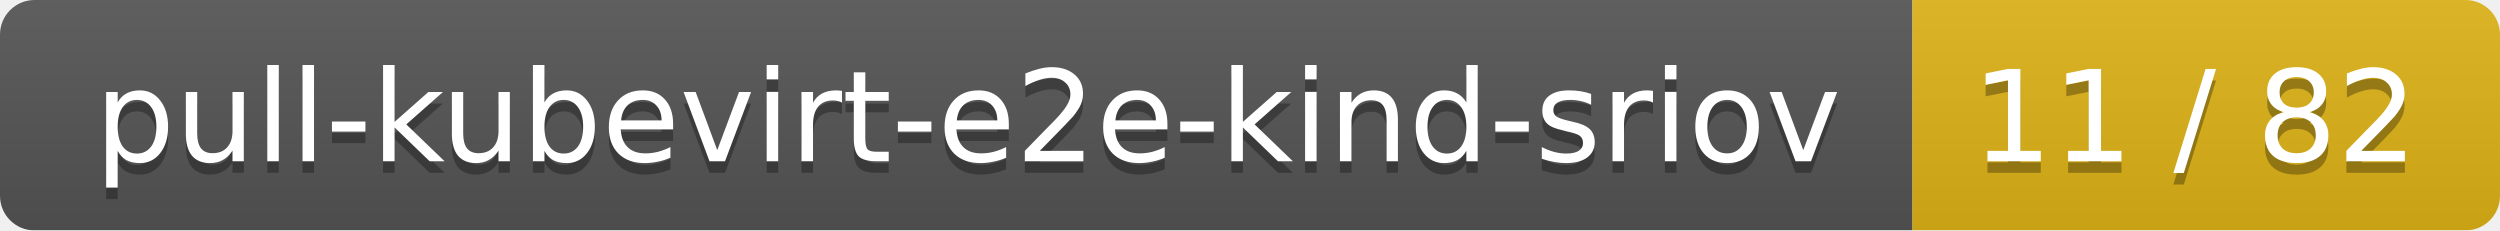
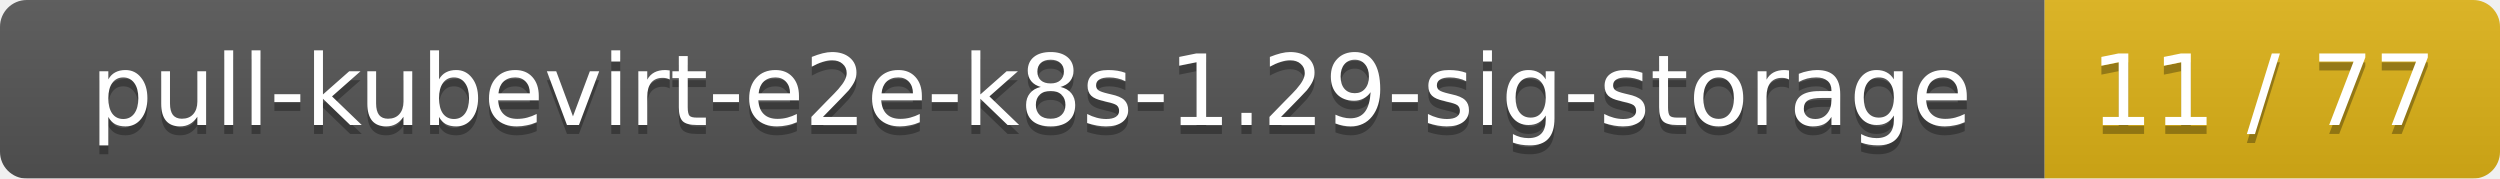
- <svg xmlns="http://www.w3.org/2000/svg" width="217" height="20">
+ <svg xmlns="http://www.w3.org/2000/svg" width="280" height="20">
  <linearGradient id="smooth" x2="0" y2="100%">
    <stop offset="0" stop-color="#bbb" stop-opacity=".1" />
    <stop offset="1" stop-opacity=".1" />
  </linearGradient>
  <mask id="round">
-     <rect width="217" height="20" rx="3" fill="#fff" />
+     <rect width="280" height="20" rx="3" fill="#fff" />
  </mask>
  <g mask="url(#round)">
-     <rect width="166" height="20" fill="#555" />
-     <rect x="166" width="51" height="20" fill="#dfb317" />
-     <rect width="217" height="20" fill="url(#smooth)" />
+     <rect width="229" height="20" fill="#555" />
+     <rect x="229" width="51" height="20" fill="#dfb317" />
+     <rect width="280" height="20" fill="url(#smooth)" />
  </g>
  <g fill="#fff" text-anchor="middle" font-family="DejaVu Sans,Verdana,Geneva,sans-serif" font-size="11">
-     <text x="84" y="15" fill="#010101" fill-opacity=".3">pull-kubevirt-e2e-kind-sriov</text>
-     <text x="84" y="14">pull-kubevirt-e2e-kind-sriov</text>
-     <text x="190.5" y="15" fill="#010101" fill-opacity=".3">11 / 82</text>
-     <text x="190.5" y="14">11 / 82</text>
+     <text x="115.5" y="15" fill="#010101" fill-opacity=".3">pull-kubevirt-e2e-k8s-1.29-sig-storage</text>
+     <text x="115.5" y="14">pull-kubevirt-e2e-k8s-1.29-sig-storage</text>
+     <text x="253.5" y="15" fill="#010101" fill-opacity=".3">11 / 77</text>
+     <text x="253.5" y="14">11 / 77</text>
  </g>
</svg>
